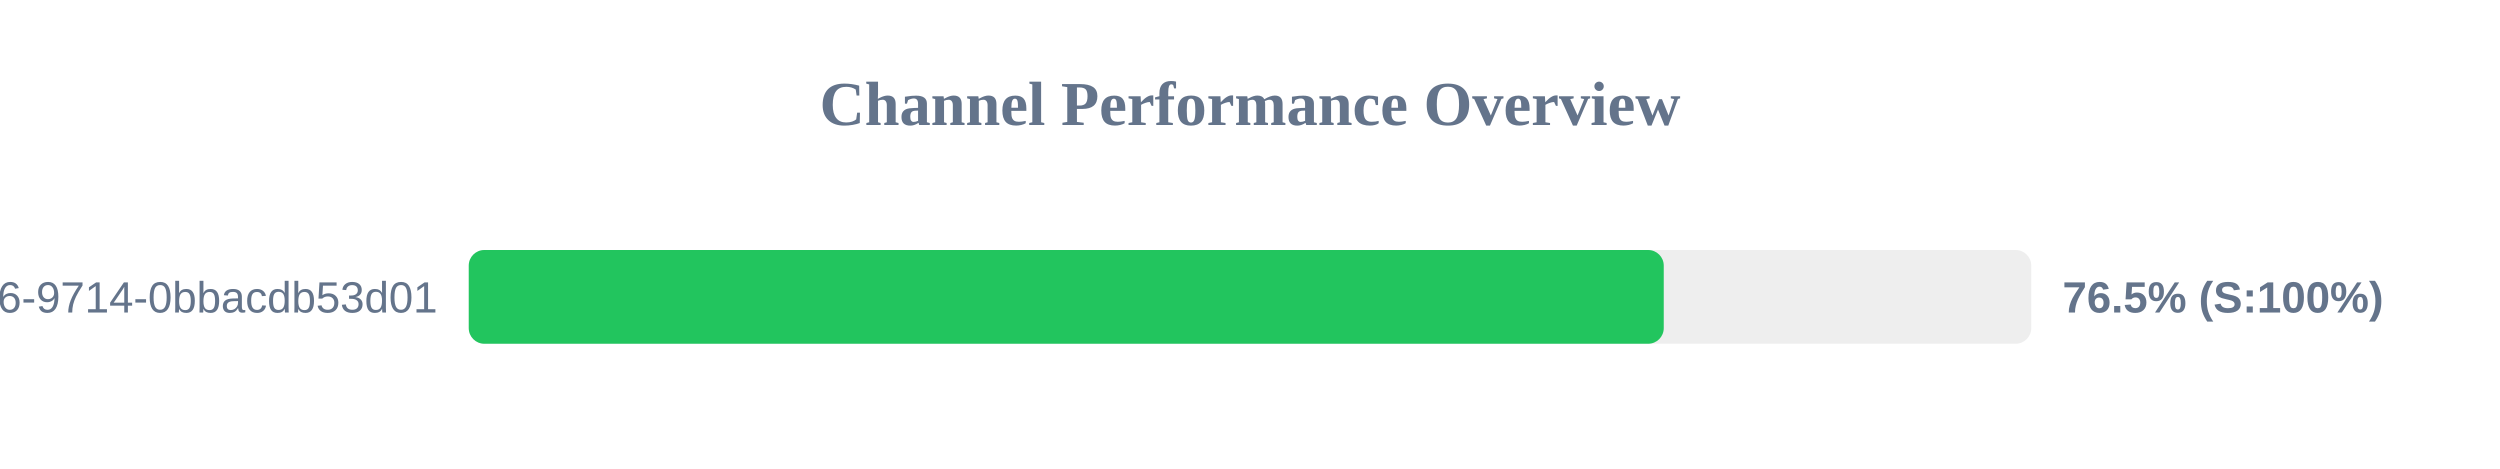
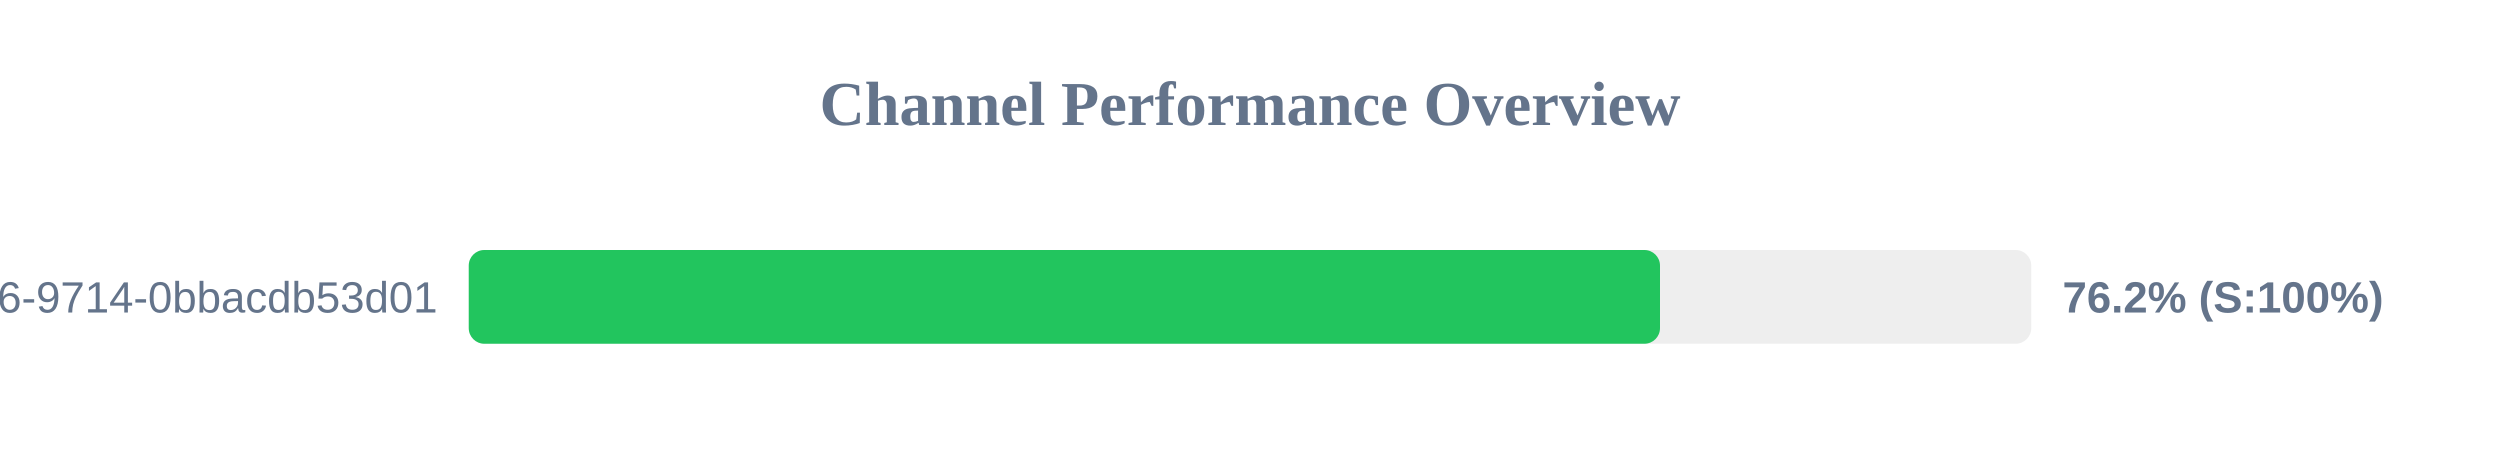
<svg xmlns="http://www.w3.org/2000/svg" width="800" height="150" version="1.1">
  <style>
        .row { font: 14px Arial; fill: #64748b; }
        .score { font: bold 14px Arial; fill: #64748b; }
    </style>
  <text x="400" y="40" text-anchor="middle" font-size="20px" font-weight="bold" fill="#64748b">Channel Performance Overview</text>
  <rect x="150" y="80" width="500" height="30" fill="#eee" rx="5" />
-   <rect x="150" y="80" width="382.4" height="30" fill="#22c55e" rx="5" />
+   <rect x="150" y="80" width="381.2" height="30" fill="#22c55e" rx="5" />
  <text x="140" y="100" text-anchor="end" class="row">?uuid=23125f6e-ec56-4c26-9714-0bbacdb53d01</text>
-   <text x="660" y="100" text-anchor="start" class="score">76.5% (S:100%)</text>
+   <text x="660" y="100" text-anchor="start" class="score">76.2% (S:100%)</text>
</svg>
